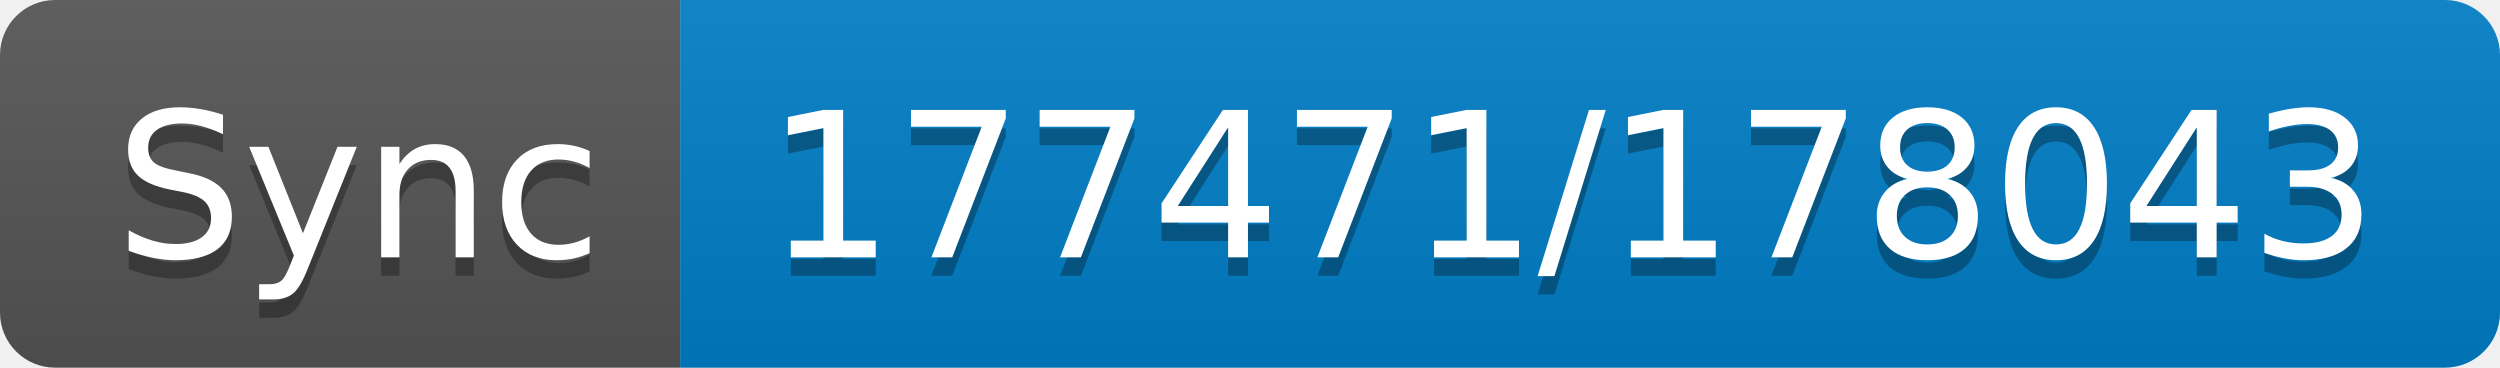
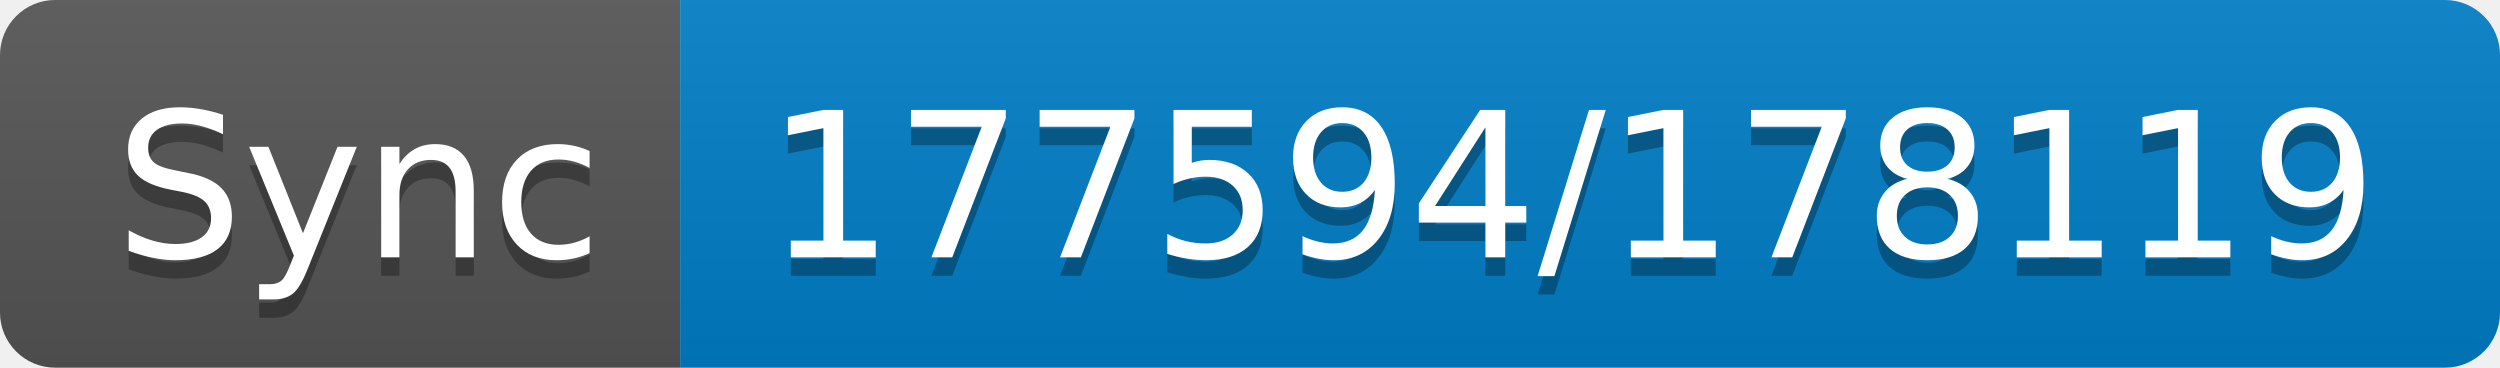
- <svg xmlns="http://www.w3.org/2000/svg" width="136" height="20" role="img" aria-label="Sync: 177471/178043">
+ <svg xmlns="http://www.w3.org/2000/svg" width="136" height="20" role="img" aria-label="Sync: 177594/178119">
  <linearGradient id="s" x2="0" y2="100%">
    <stop offset="0" stop-color="#bbb" stop-opacity=".1" />
    <stop offset="1" stop-opacity=".1" />
  </linearGradient>
  <clipPath id="r">
    <rect width="136" height="20" rx="3" fill="#fff" />
  </clipPath>
  <g clip-path="url(#r)">
    <rect width="37" height="20" fill="#555" />
    <rect x="37" width="99" height="20" fill="#007ec6" />
    <rect width="136" height="20" fill="url(#s)" />
  </g>
  <g fill="#fff" text-anchor="middle" font-family="Verdana,Geneva,DejaVu Sans,sans-serif" text-rendering="geometricPrecision" font-size="110">
    <text aria-hidden="true" x="195" y="150" fill="#010101" fill-opacity=".3" transform="scale(.1)" textLength="270">Sync</text>
    <text x="195" y="140" transform="scale(.1)" fill="#fff" textLength="270">Sync</text>
-     <text aria-hidden="true" x="855" y="150" fill="#010101" fill-opacity=".3" transform="scale(.1)" textLength="890">177471/178043</text>
-     <text x="855" y="140" transform="scale(.1)" fill="#fff" textLength="890">177471/178043</text>
+     <text aria-hidden="true" x="855" y="150" fill="#010101" fill-opacity=".3" transform="scale(.1)" textLength="890">177594/178119</text>
+     <text x="855" y="140" transform="scale(.1)" fill="#fff" textLength="890">177594/178119</text>
  </g>
</svg>
